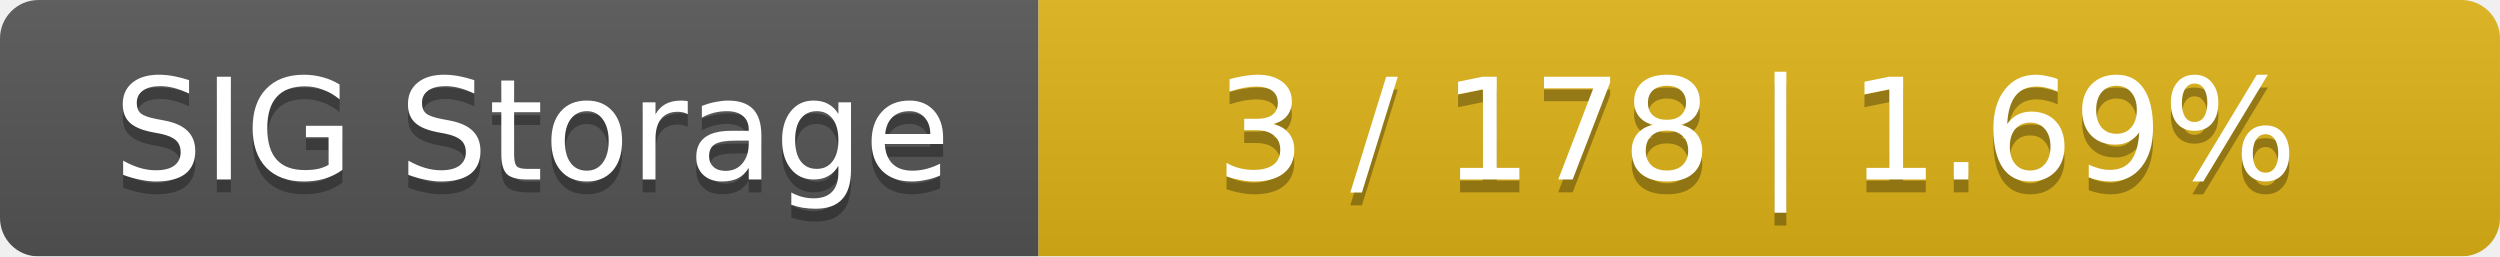
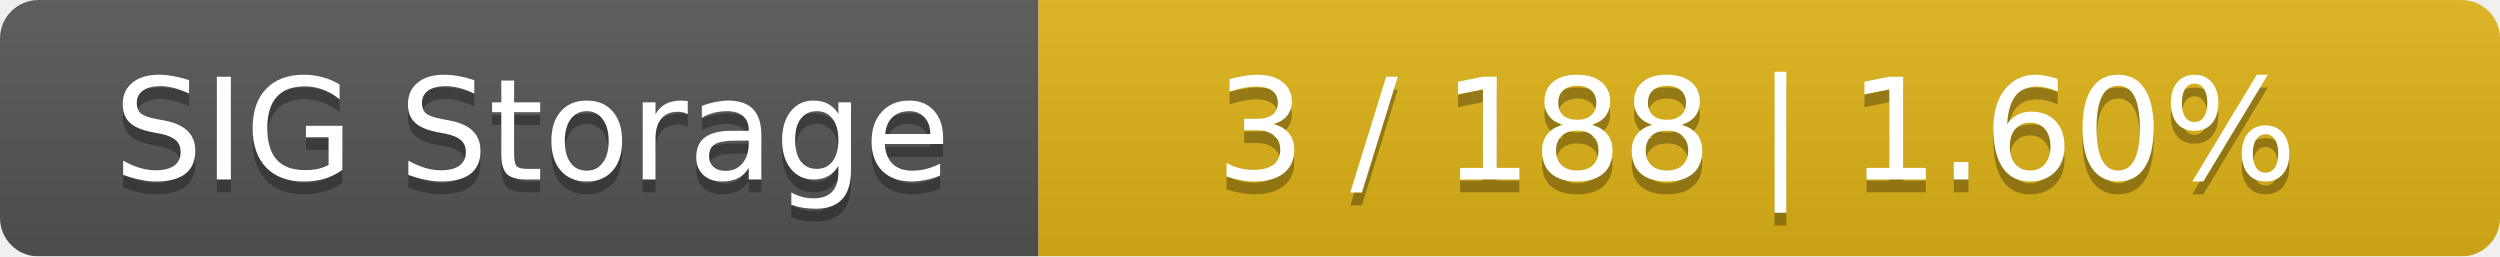
<svg xmlns="http://www.w3.org/2000/svg" width="195" height="20">
  <linearGradient id="smooth" x2="0" y2="100%">
    <stop offset="0" stop-color="#bbb" stop-opacity=".1" />
    <stop offset="1" stop-opacity=".1" />
  </linearGradient>
  <mask id="round">
    <rect width="195" height="20" rx="3" fill="#fff" />
  </mask>
  <g mask="url(#round)">
    <rect width="81" height="20" fill="#555" />
    <rect x="81" width="114" height="20" fill="#dfb317" />
    <rect width="195" height="20" fill="url(#smooth)" />
  </g>
  <g fill="#fff" text-anchor="middle" font-family="DejaVu Sans,Verdana,Geneva,sans-serif" font-size="11">
    <text x="41.5" y="15" fill="#010101" fill-opacity=".3">SIG Storage</text>
    <text x="41.5" y="14">SIG Storage</text>
-     <text x="137" y="15" fill="#010101" fill-opacity=".3">3 / 178    |    1.69%</text>
-     <text x="137" y="14">3 / 178    |    1.69%</text>
+     <text x="137" y="15" fill="#010101" fill-opacity=".3">3 / 188    |    1.60%</text>
+     <text x="137" y="14">3 / 188    |    1.60%</text>
  </g>
</svg>
